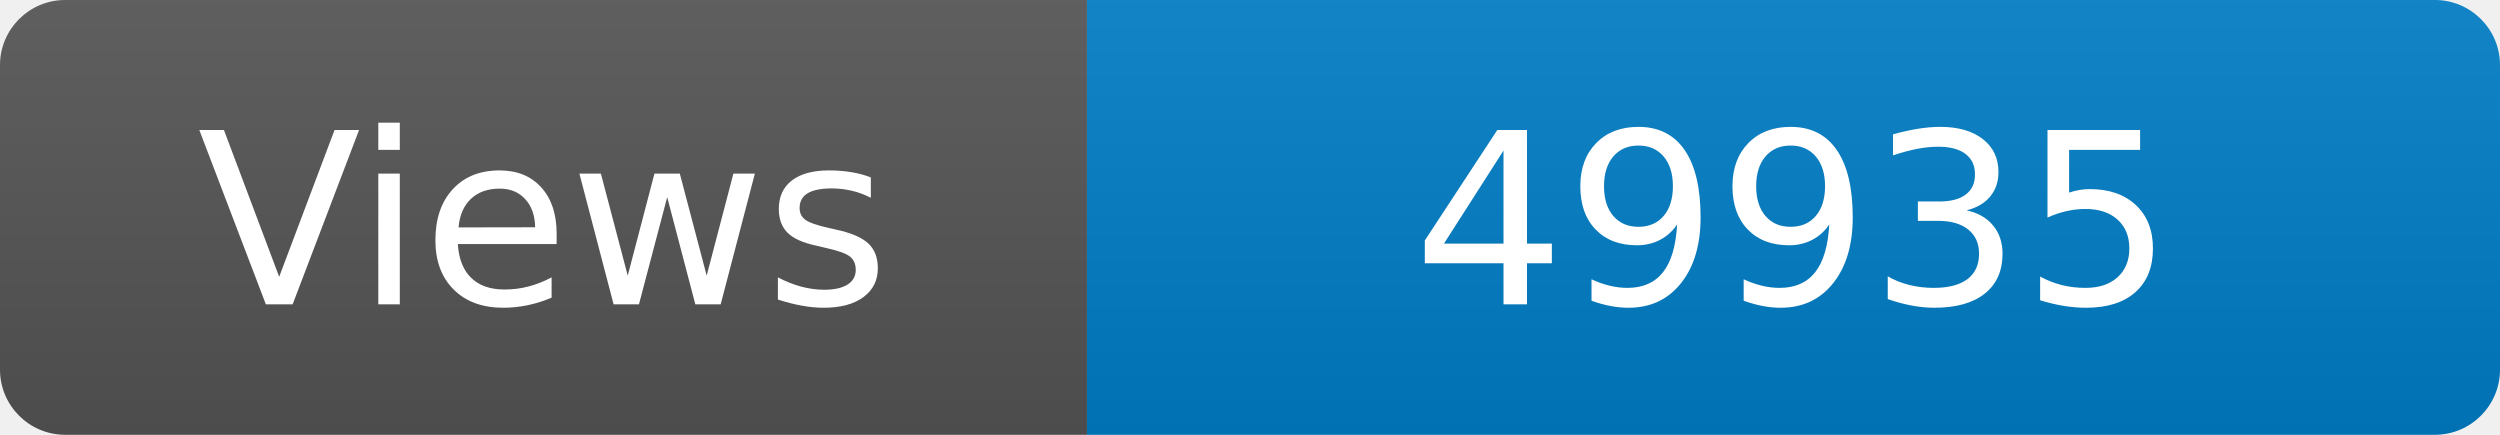
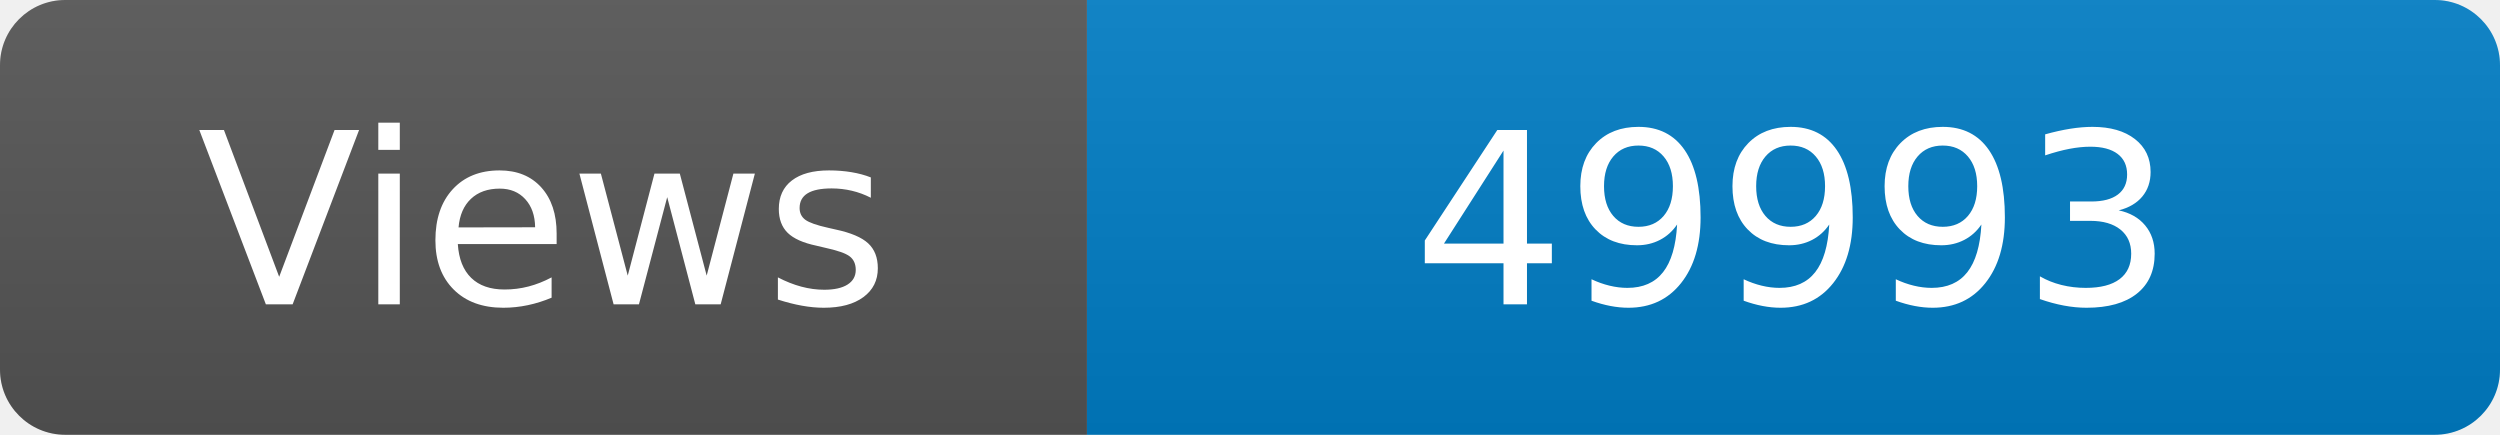
<svg xmlns="http://www.w3.org/2000/svg" width="115" height="20" role="img" aria-label="Maintained?: yes">
  <linearGradient id="s" x2="0" y2="100%">
    <stop offset="0" stop-color="#bbb" stop-opacity=".1" />
    <stop offset="1" stop-opacity=".1" />
  </linearGradient>
  <clipPath id="r">
    <rect width="115" height="20" rx="3" fill="#fff" />
  </clipPath>
  <g clip-path="url(#r)">
    <rect width="50" height="20" fill="#555" />
    <rect x="50" width="160" height="20" fill="#007ec6" />
    <rect width="115" height="20" fill="url(#s)" />
  </g>
  <g fill="#fff" text-anchor="middle" font-family="Verdana,Geneva,DejaVu Sans,sans-serif" font-size="110">
    <text x="250" y="140" transform="scale(.1)" fill="#fff">Views</text>
-     <text x="825" y="140" transform="scale(.1)" fill="#fff">49935</text>
+     <text x="825" y="140" transform="scale(.1)" fill="#fff">49993</text>
  </g>
</svg>
